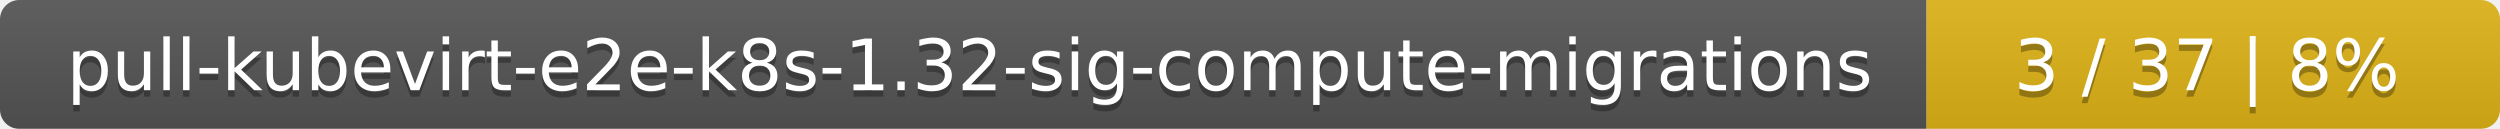
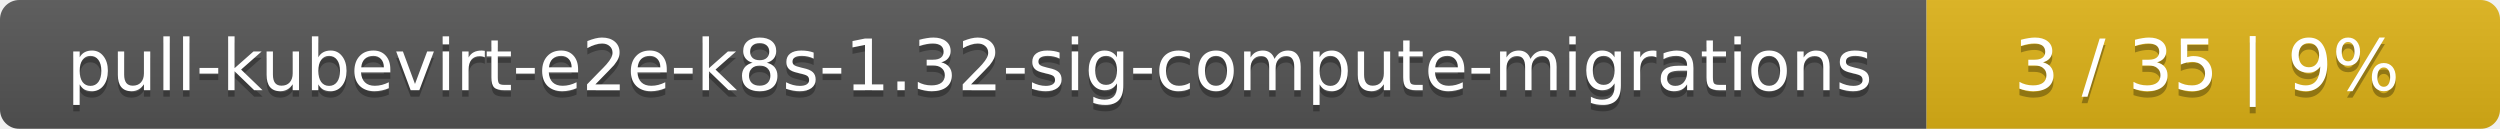
<svg xmlns="http://www.w3.org/2000/svg" width="388" height="20">
  <linearGradient id="smooth" x2="0" y2="100%">
    <stop offset="0" stop-color="#bbb" stop-opacity=".1" />
    <stop offset="1" stop-opacity=".1" />
  </linearGradient>
  <mask id="round">
    <rect width="388" height="20" rx="3" fill="#fff" />
  </mask>
  <g mask="url(#round)">
    <rect width="299" height="20" fill="#555" />
    <rect x="299" width="89" height="20" fill="#dfb317" />
    <rect width="388" height="20" fill="url(#smooth)" />
  </g>
  <g fill="#fff" text-anchor="middle" font-family="DejaVu Sans,Verdana,Geneva,sans-serif" font-size="11">
    <text x="150.5" y="15" fill="#010101" fill-opacity=".3">pull-kubevirt-e2e-k8s-1.32-sig-compute-migrations</text>
    <text x="150.5" y="14">pull-kubevirt-e2e-k8s-1.32-sig-compute-migrations</text>
-     <text x="342.5" y="15" fill="#010101" fill-opacity=".3">3 / 37    |    8%</text>
-     <text x="342.5" y="14">3 / 37    |    8%</text>
+     <text x="342.5" y="15" fill="#010101" fill-opacity=".3">3 / 35    |    9%</text>
+     <text x="342.5" y="14">3 / 35    |    9%</text>
  </g>
</svg>
